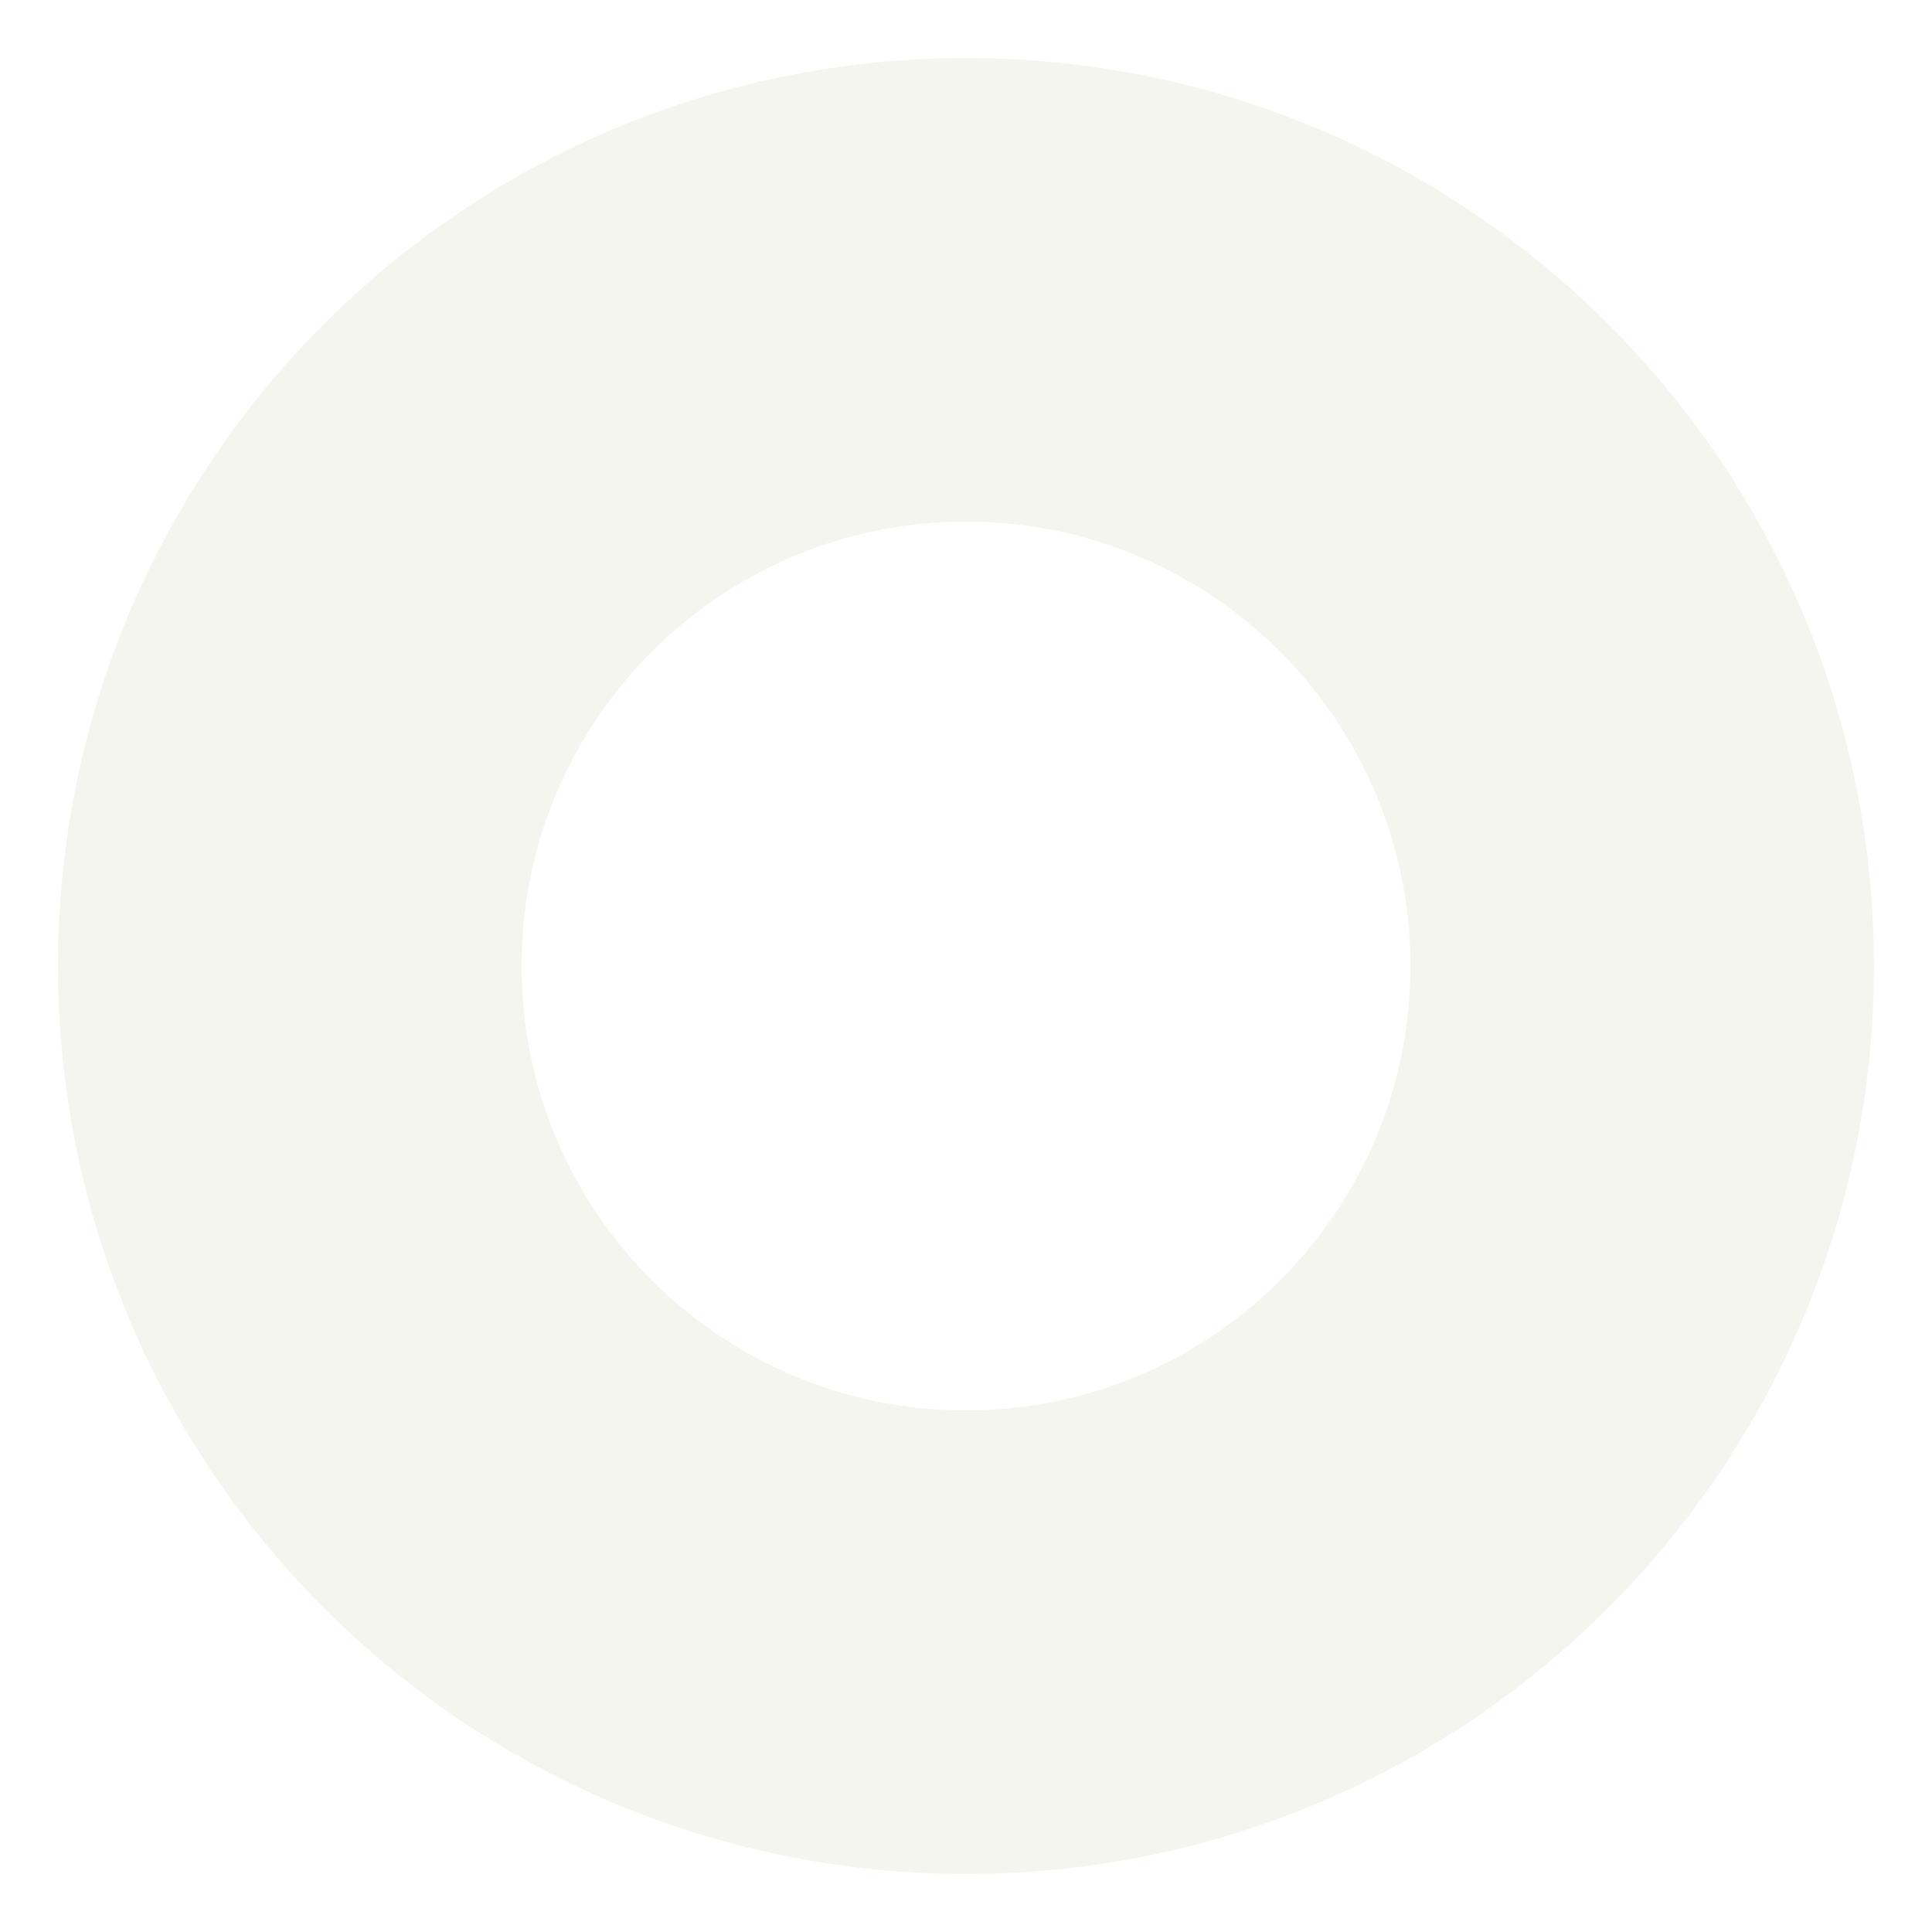
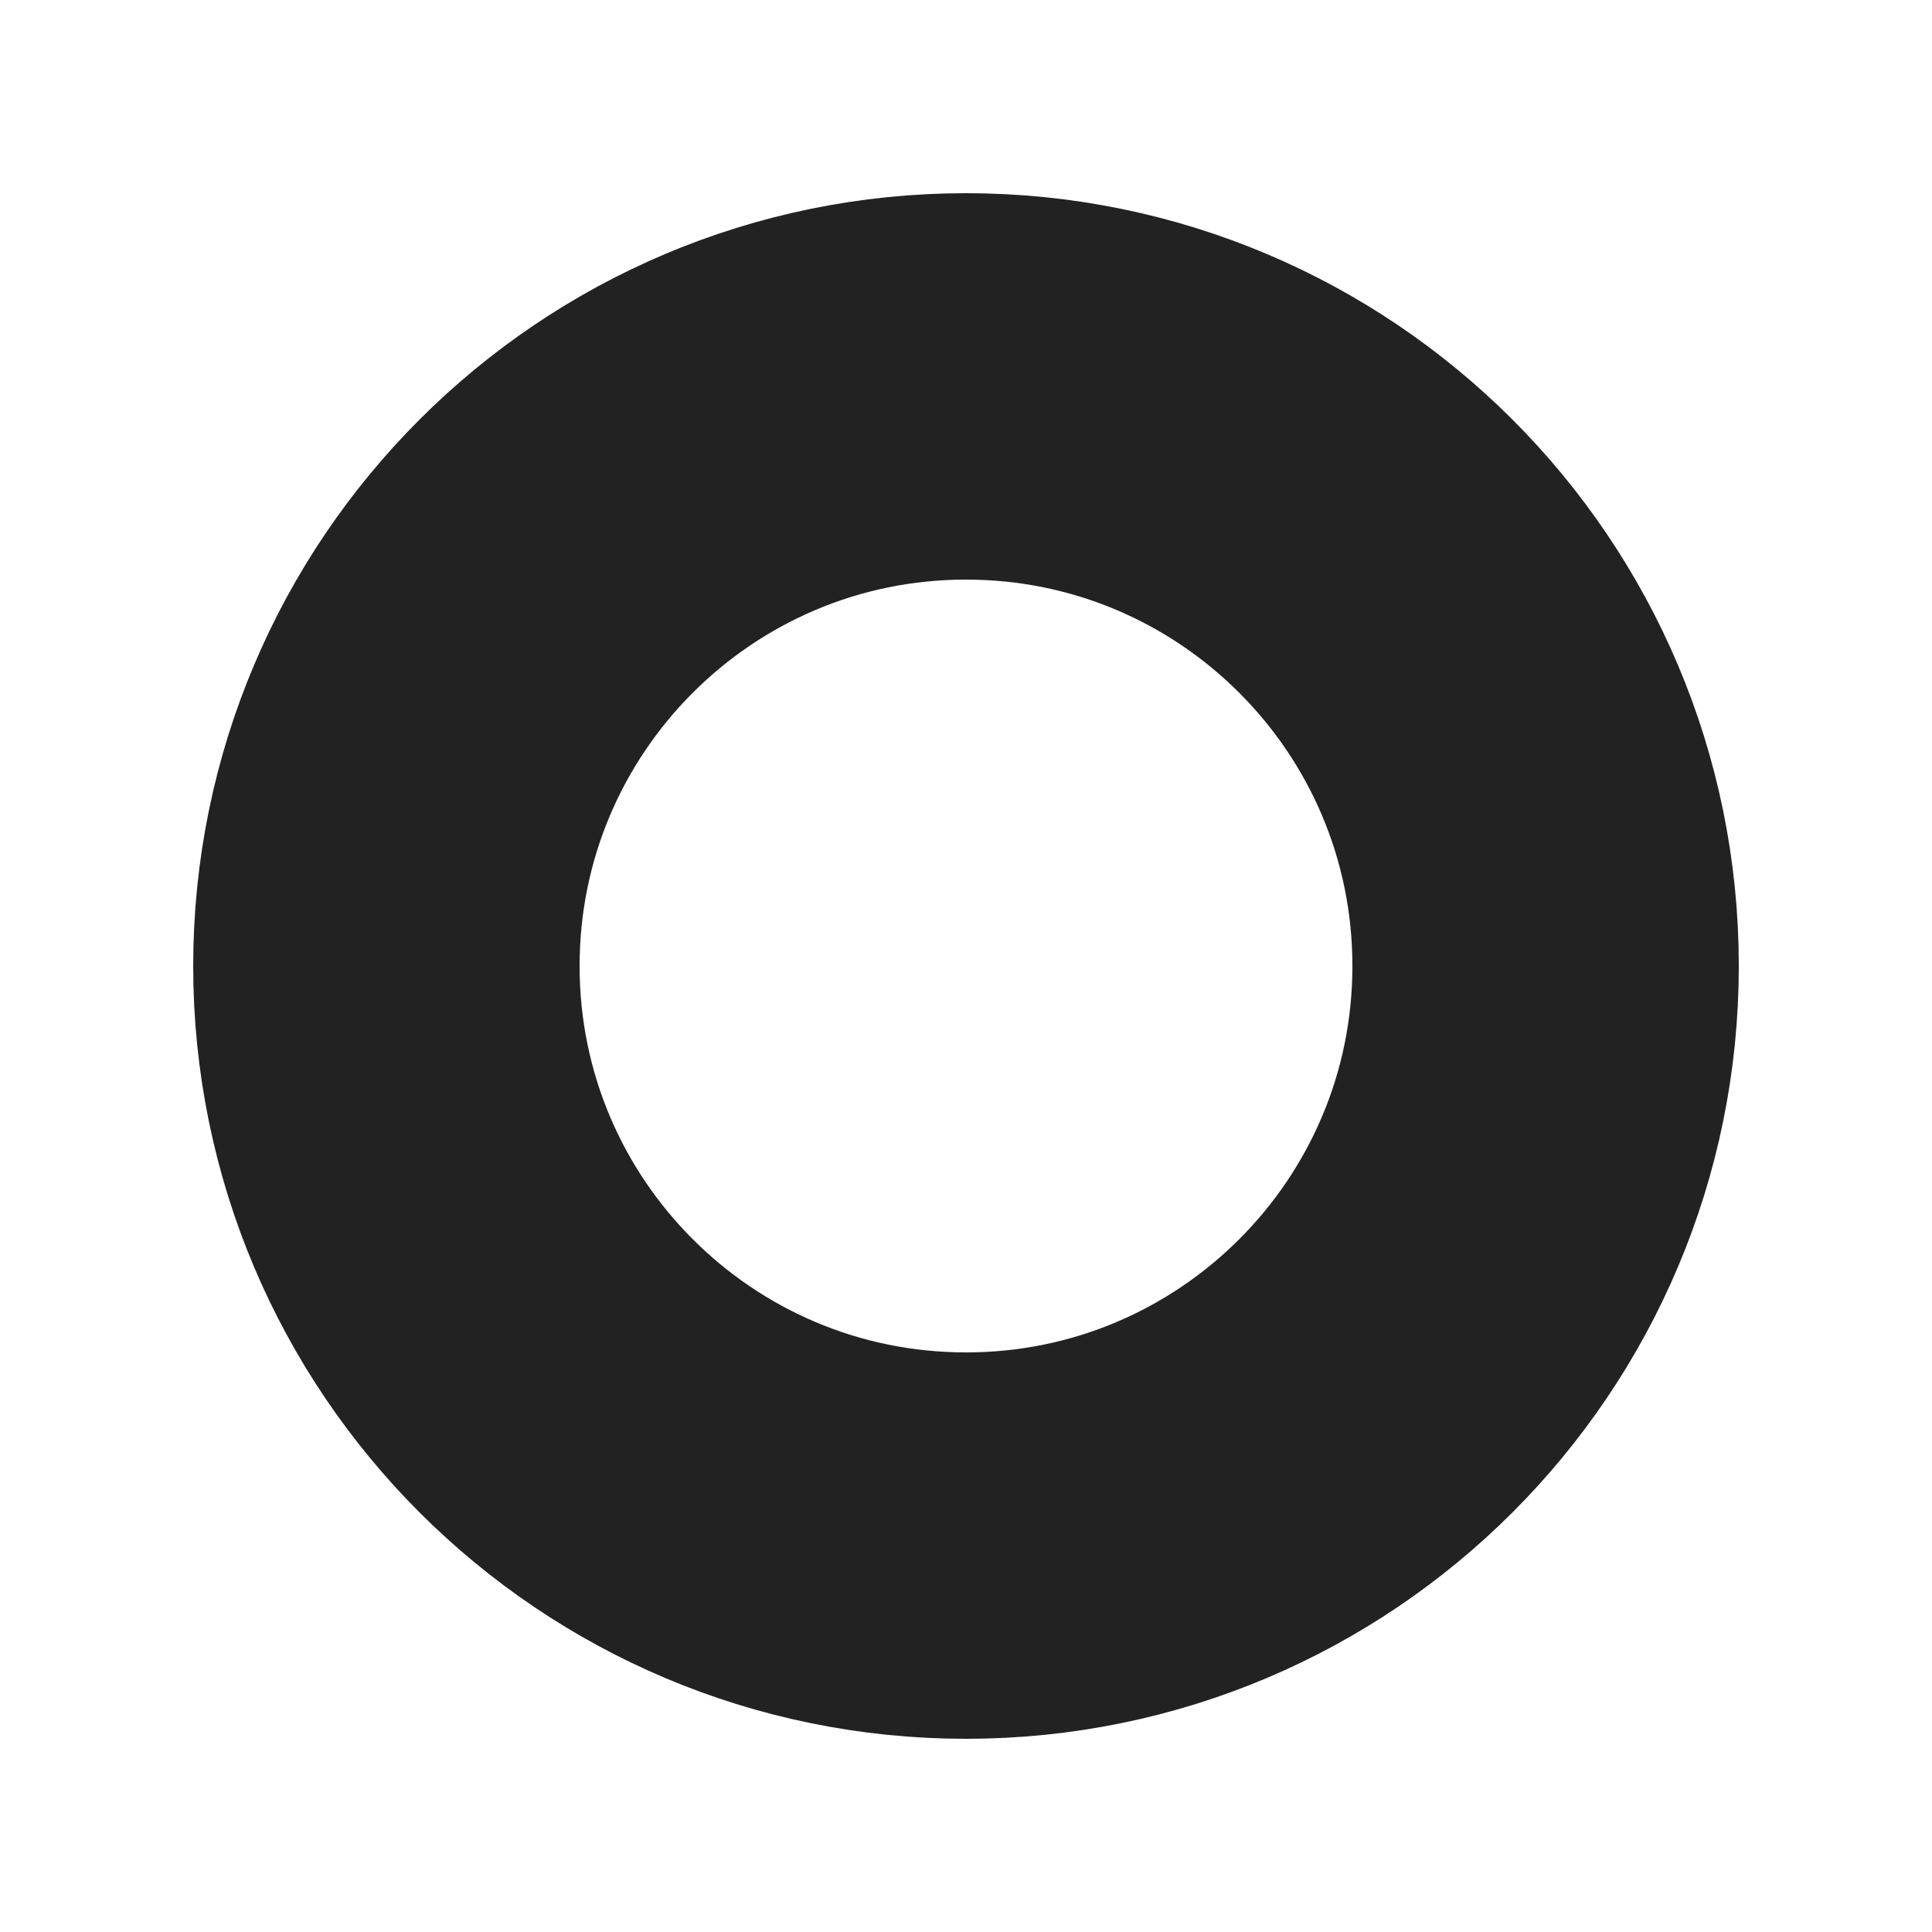
<svg xmlns="http://www.w3.org/2000/svg" width="100" height="100" viewBox="0 0 100 100" fill="none">
-   <circle cx="50" cy="50" r="35" stroke="#F5F5F0" stroke-width="24" />
+   <circle cx="50" cy="50" r="30" stroke="#222222" stroke-width="20" />
</svg>
